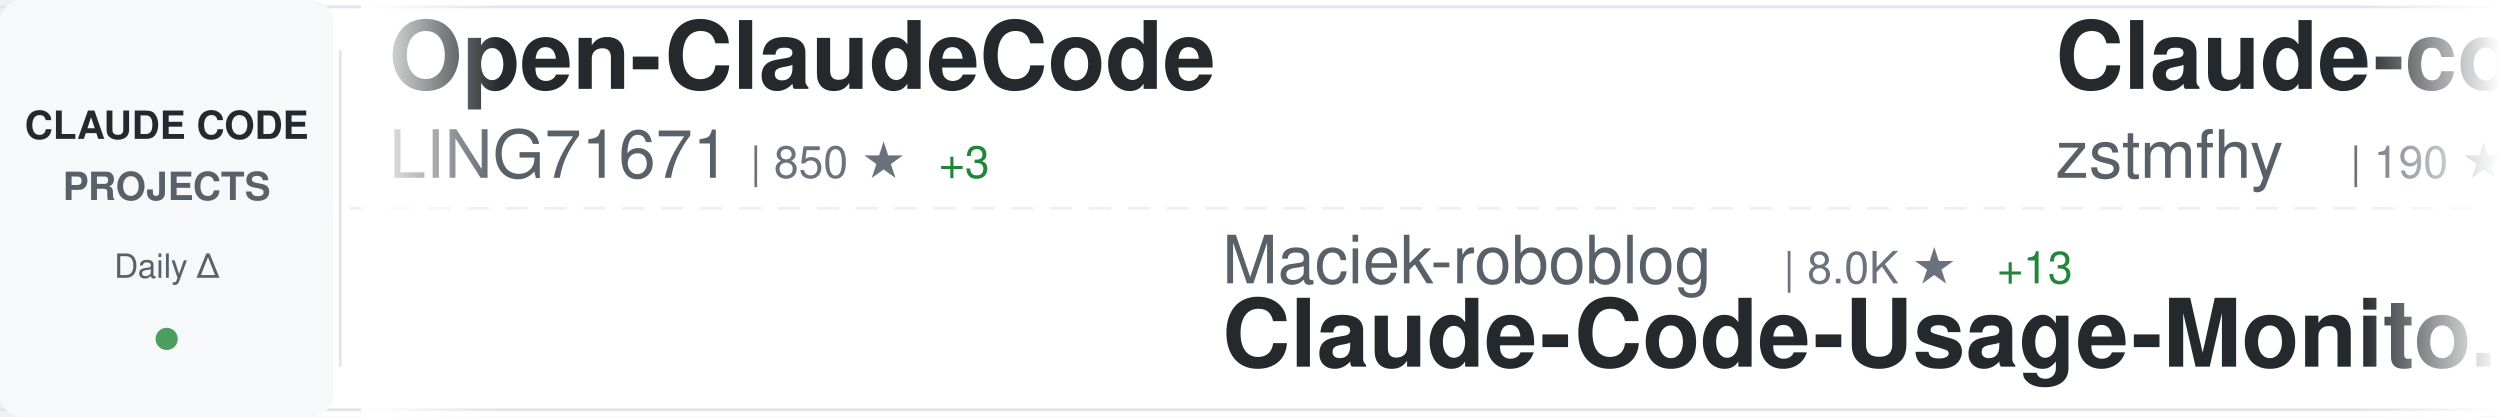
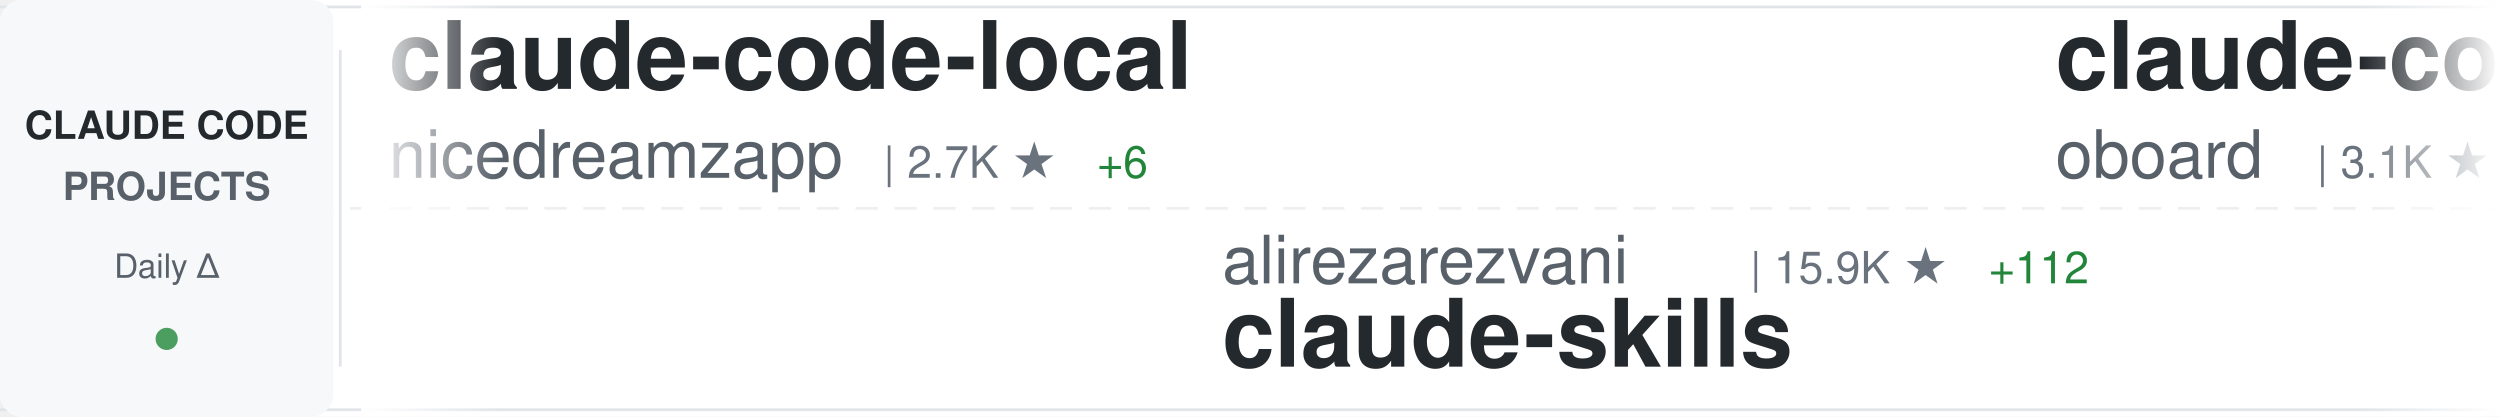
<svg xmlns="http://www.w3.org/2000/svg" width="900" height="150">
  <defs>
    <linearGradient id="awesomeLeftFade" x1="0%" y1="0%" x2="100%" y2="0%">
      <stop offset="0%" style="stop-color:#ffffff;stop-opacity:1" />
      <stop offset="100%" style="stop-color:#ffffff;stop-opacity:0" />
    </linearGradient>
    <linearGradient id="awesomeRightFade" x1="0%" y1="0%" x2="100%" y2="0%">
      <stop offset="0%" style="stop-color:#ffffff;stop-opacity:0" />
      <stop offset="100%" style="stop-color:#ffffff;stop-opacity:1" />
    </linearGradient>
  </defs>
  <rect width="900" height="150" fill="#ffffff" rx="8" />
  <rect x="0" y="2" width="900" height="1" fill="#e1e4e8" />
  <rect x="0" y="147" width="900" height="1" fill="#e1e4e8" />
  <line x1="0" y1="75" x2="900" y2="75" stroke="#e1e4e8" stroke-width="1" stroke-dasharray="8 6" opacity="0.6" />
  <rect x="0" y="0" width="120" height="150" fill="#f6f8fa" rx="8" />
  <text x="60" y="50" font-family="-apple-system, BlinkMacSystemFont, 'Segoe UI', Helvetica, Arial, sans-serif" font-size="14" font-weight="600" fill="#24292e" text-anchor="middle">CLAUDE CODE</text>
  <text x="60" y="72" font-family="-apple-system, BlinkMacSystemFont, 'Segoe UI', Helvetica, Arial, sans-serif" font-size="14" font-weight="600" fill="#586069" text-anchor="middle">PROJECTS</text>
  <text x="60" y="100" font-family="-apple-system, BlinkMacSystemFont, 'Segoe UI', Helvetica, Arial, sans-serif" font-size="12" font-weight="500" fill="#586069" text-anchor="middle">Daily Δ</text>
  <circle cx="60" cy="122" r="4" fill="#22863a" opacity="0.8" />
  <rect x="122" y="18" width="1" height="114" fill="#e1e4e8" />
  <clipPath id="awesomeTickerClip">
    <rect x="130" y="0" width="770" height="150" />
  </clipPath>
  <g clip-path="url(#awesomeTickerClip)">
    <g id="awesomeTickerItems">
      <animateTransform attributeName="transform" attributeType="XML" type="translate" from="0 0" to="-3000 0" dur="54s" repeatCount="indefinite" />
      <g transform="translate(0, 0)">
-         <text x="140" y="32" font-family="-apple-system, BlinkMacSystemFont, 'Segoe UI', Helvetica, Arial, sans-serif" font-size="34" font-weight="600" fill="#24292e">Open-ClaudeCode</text>
-         <text x="140" y="64" font-family="-apple-system, BlinkMacSystemFont, 'Segoe UI', Helvetica, Arial, sans-serif" font-size="24" font-weight="400" fill="#586069">LING71671</text>
-         <text x="270" y="64" font-family="-apple-system, BlinkMacSystemFont, 'Segoe UI', Helvetica, Arial, sans-serif" font-size="16" font-weight="500" fill="#6a737d">| 850 ★</text>
-         <text x="338" y="64" font-family="-apple-system, BlinkMacSystemFont, 'Segoe UI', Helvetica, Arial, sans-serif" font-size="16" font-weight="500" fill="#22863a"> +3</text>
+         <text x="140" y="32" font-family="-apple-system, BlinkMacSystemFont, 'Segoe UI', Helvetica, Arial, sans-serif" font-size="34" font-weight="600" fill="#24292e">claude-code-local</text>
+         <text x="140" y="64" font-family="-apple-system, BlinkMacSystemFont, 'Segoe UI', Helvetica, Arial, sans-serif" font-size="24" font-weight="400" fill="#586069">nicedreamzapp</text>
+         <text x="318" y="64" font-family="-apple-system, BlinkMacSystemFont, 'Segoe UI', Helvetica, Arial, sans-serif" font-size="16" font-weight="500" fill="#6a737d">| 2.7K ★</text>
+         <text x="395" y="64" font-family="-apple-system, BlinkMacSystemFont, 'Segoe UI', Helvetica, Arial, sans-serif" font-size="16" font-weight="500" fill="#22863a"> +6</text>
      </g>
      <g transform="translate(300, 0)">
-         <text x="140" y="102" font-family="-apple-system, BlinkMacSystemFont, 'Segoe UI', Helvetica, Arial, sans-serif" font-size="24" font-weight="400" fill="#586069">Maciek-roboblog</text>
-         <text x="342" y="102" font-family="-apple-system, BlinkMacSystemFont, 'Segoe UI', Helvetica, Arial, sans-serif" font-size="16" font-weight="500" fill="#6a737d">| 8.0K ★</text>
-         <text x="419" y="102" font-family="-apple-system, BlinkMacSystemFont, 'Segoe UI', Helvetica, Arial, sans-serif" font-size="16" font-weight="500" fill="#22863a"> +13</text>
-         <text x="140" y="132" font-family="-apple-system, BlinkMacSystemFont, 'Segoe UI', Helvetica, Arial, sans-serif" font-size="34" font-weight="600" fill="#24292e">Claude-Code-Usage-Monito...</text>
+         <text x="140" y="102" font-family="-apple-system, BlinkMacSystemFont, 'Segoe UI', Helvetica, Arial, sans-serif" font-size="24" font-weight="400" fill="#586069">alirezarezvani</text>
+         <text x="330" y="102" font-family="-apple-system, BlinkMacSystemFont, 'Segoe UI', Helvetica, Arial, sans-serif" font-size="16" font-weight="500" fill="#6a737d">| 15.9K ★</text>
+         <text x="416" y="102" font-family="-apple-system, BlinkMacSystemFont, 'Segoe UI', Helvetica, Arial, sans-serif" font-size="16" font-weight="500" fill="#22863a"> +112</text>
+         <text x="140" y="132" font-family="-apple-system, BlinkMacSystemFont, 'Segoe UI', Helvetica, Arial, sans-serif" font-size="34" font-weight="600" fill="#24292e">claude-skills</text>
      </g>
      <g transform="translate(600, 0)">
-         <text x="140" y="32" font-family="-apple-system, BlinkMacSystemFont, 'Segoe UI', Helvetica, Arial, sans-serif" font-size="34" font-weight="600" fill="#24292e">Claude-code</text>
-         <text x="140" y="64" font-family="-apple-system, BlinkMacSystemFont, 'Segoe UI', Helvetica, Arial, sans-serif" font-size="24" font-weight="400" fill="#586069">zstmfhy</text>
-         <text x="246" y="64" font-family="-apple-system, BlinkMacSystemFont, 'Segoe UI', Helvetica, Arial, sans-serif" font-size="16" font-weight="500" fill="#6a737d">| 190 ★</text>
+         <text x="140" y="32" font-family="-apple-system, BlinkMacSystemFont, 'Segoe UI', Helvetica, Arial, sans-serif" font-size="34" font-weight="600" fill="#24292e">claude-code-rev</text>
+         <text x="140" y="64" font-family="-apple-system, BlinkMacSystemFont, 'Segoe UI', Helvetica, Arial, sans-serif" font-size="24" font-weight="400" fill="#586069">oboard</text>
+         <text x="234" y="64" font-family="-apple-system, BlinkMacSystemFont, 'Segoe UI', Helvetica, Arial, sans-serif" font-size="16" font-weight="500" fill="#6a737d">| 3.1K ★</text>
+         <text x="311" y="64" font-family="-apple-system, BlinkMacSystemFont, 'Segoe UI', Helvetica, Arial, sans-serif" font-size="16" font-weight="500" fill="#22863a"> +6</text>
      </g>
      <g transform="translate(900, 0)">
-         <text x="140" y="102" font-family="-apple-system, BlinkMacSystemFont, 'Segoe UI', Helvetica, Arial, sans-serif" font-size="24" font-weight="400" fill="#586069">affaan-m</text>
-         <text x="258" y="102" font-family="-apple-system, BlinkMacSystemFont, 'Segoe UI', Helvetica, Arial, sans-serif" font-size="16" font-weight="500" fill="#6a737d">| 188.3K ★</text>
-         <text x="353" y="102" font-family="-apple-system, BlinkMacSystemFont, 'Segoe UI', Helvetica, Arial, sans-serif" font-size="16" font-weight="500" fill="#22863a"> +443</text>
-         <text x="140" y="132" font-family="-apple-system, BlinkMacSystemFont, 'Segoe UI', Helvetica, Arial, sans-serif" font-size="34" font-weight="600" fill="#24292e">ECC</text>
+         <text x="140" y="102" font-family="-apple-system, BlinkMacSystemFont, 'Segoe UI', Helvetica, Arial, sans-serif" font-size="24" font-weight="400" fill="#586069">OneRedOak</text>
+         <text x="270" y="102" font-family="-apple-system, BlinkMacSystemFont, 'Segoe UI', Helvetica, Arial, sans-serif" font-size="16" font-weight="500" fill="#6a737d">| 3.8K ★</text>
+         <text x="140" y="132" font-family="-apple-system, BlinkMacSystemFont, 'Segoe UI', Helvetica, Arial, sans-serif" font-size="34" font-weight="600" fill="#24292e">claude-code-workflows</text>
      </g>
      <g transform="translate(1200, 0)">
-         <text x="140" y="32" font-family="-apple-system, BlinkMacSystemFont, 'Segoe UI', Helvetica, Arial, sans-serif" font-size="34" font-weight="600" fill="#24292e">claude-code-infrastructu...</text>
-         <text x="140" y="64" font-family="-apple-system, BlinkMacSystemFont, 'Segoe UI', Helvetica, Arial, sans-serif" font-size="24" font-weight="400" fill="#586069">diet103</text>
-         <text x="246" y="64" font-family="-apple-system, BlinkMacSystemFont, 'Segoe UI', Helvetica, Arial, sans-serif" font-size="16" font-weight="500" fill="#6a737d">| 9.7K ★</text>
-         <text x="323" y="64" font-family="-apple-system, BlinkMacSystemFont, 'Segoe UI', Helvetica, Arial, sans-serif" font-size="16" font-weight="500" fill="#22863a"> +5</text>
+         <text x="140" y="32" font-family="-apple-system, BlinkMacSystemFont, 'Segoe UI', Helvetica, Arial, sans-serif" font-size="34" font-weight="600" fill="#24292e">claude-code-proxy</text>
+         <text x="140" y="64" font-family="-apple-system, BlinkMacSystemFont, 'Segoe UI', Helvetica, Arial, sans-serif" font-size="24" font-weight="400" fill="#586069">fuergaosi233</text>
+         <text x="306" y="64" font-family="-apple-system, BlinkMacSystemFont, 'Segoe UI', Helvetica, Arial, sans-serif" font-size="16" font-weight="500" fill="#6a737d">| 2.6K ★</text>
+         <text x="383" y="64" font-family="-apple-system, BlinkMacSystemFont, 'Segoe UI', Helvetica, Arial, sans-serif" font-size="16" font-weight="500" fill="#22863a"> +3</text>
      </g>
      <g transform="translate(1500, 0)">
-         <text x="140" y="102" font-family="-apple-system, BlinkMacSystemFont, 'Segoe UI', Helvetica, Arial, sans-serif" font-size="24" font-weight="400" fill="#586069">pengchengneo</text>
-         <text x="306" y="102" font-family="-apple-system, BlinkMacSystemFont, 'Segoe UI', Helvetica, Arial, sans-serif" font-size="16" font-weight="500" fill="#6a737d">| 1.4K ★</text>
-         <text x="383" y="102" font-family="-apple-system, BlinkMacSystemFont, 'Segoe UI', Helvetica, Arial, sans-serif" font-size="16" font-weight="500" fill="#22863a"> +9</text>
-         <text x="140" y="132" font-family="-apple-system, BlinkMacSystemFont, 'Segoe UI', Helvetica, Arial, sans-serif" font-size="34" font-weight="600" fill="#24292e">Claude-Code</text>
+         <text x="140" y="102" font-family="-apple-system, BlinkMacSystemFont, 'Segoe UI', Helvetica, Arial, sans-serif" font-size="24" font-weight="400" fill="#586069">chauncygu</text>
+         <text x="270" y="102" font-family="-apple-system, BlinkMacSystemFont, 'Segoe UI', Helvetica, Arial, sans-serif" font-size="16" font-weight="500" fill="#6a737d">| 2.5K ★</text>
+         <text x="347" y="102" font-family="-apple-system, BlinkMacSystemFont, 'Segoe UI', Helvetica, Arial, sans-serif" font-size="16" font-weight="500" fill="#22863a"> +7</text>
+         <text x="140" y="132" font-family="-apple-system, BlinkMacSystemFont, 'Segoe UI', Helvetica, Arial, sans-serif" font-size="34" font-weight="600" fill="#24292e">collection-claude-code-s...</text>
      </g>
      <g transform="translate(1800, 0)">
-         <text x="140" y="32" font-family="-apple-system, BlinkMacSystemFont, 'Segoe UI', Helvetica, Arial, sans-serif" font-size="34" font-weight="600" fill="#24292e">skills</text>
-         <text x="140" y="64" font-family="-apple-system, BlinkMacSystemFont, 'Segoe UI', Helvetica, Arial, sans-serif" font-size="24" font-weight="400" fill="#586069">anthropics</text>
-         <text x="282" y="64" font-family="-apple-system, BlinkMacSystemFont, 'Segoe UI', Helvetica, Arial, sans-serif" font-size="16" font-weight="500" fill="#6a737d">| 139.1K ★</text>
-         <text x="377" y="64" font-family="-apple-system, BlinkMacSystemFont, 'Segoe UI', Helvetica, Arial, sans-serif" font-size="16" font-weight="500" fill="#22863a"> +597</text>
+         <text x="140" y="32" font-family="-apple-system, BlinkMacSystemFont, 'Segoe UI', Helvetica, Arial, sans-serif" font-size="34" font-weight="600" fill="#24292e">antigravity-awesome-skil...</text>
+         <text x="140" y="64" font-family="-apple-system, BlinkMacSystemFont, 'Segoe UI', Helvetica, Arial, sans-serif" font-size="24" font-weight="400" fill="#586069">sickn33</text>
+         <text x="246" y="64" font-family="-apple-system, BlinkMacSystemFont, 'Segoe UI', Helvetica, Arial, sans-serif" font-size="16" font-weight="500" fill="#6a737d">| 38.4K ★</text>
+         <text x="332" y="64" font-family="-apple-system, BlinkMacSystemFont, 'Segoe UI', Helvetica, Arial, sans-serif" font-size="16" font-weight="500" fill="#22863a"> +119</text>
      </g>
      <g transform="translate(2100, 0)">
-         <text x="140" y="102" font-family="-apple-system, BlinkMacSystemFont, 'Segoe UI', Helvetica, Arial, sans-serif" font-size="24" font-weight="400" fill="#586069">ponponon</text>
-         <text x="258" y="102" font-family="-apple-system, BlinkMacSystemFont, 'Segoe UI', Helvetica, Arial, sans-serif" font-size="16" font-weight="500" fill="#6a737d">| 2.2K ★</text>
-         <text x="335" y="102" font-family="-apple-system, BlinkMacSystemFont, 'Segoe UI', Helvetica, Arial, sans-serif" font-size="16" font-weight="500" fill="#22863a"> +1</text>
-         <text x="140" y="132" font-family="-apple-system, BlinkMacSystemFont, 'Segoe UI', Helvetica, Arial, sans-serif" font-size="34" font-weight="600" fill="#24292e">claude_code_src</text>
+         <text x="140" y="102" font-family="-apple-system, BlinkMacSystemFont, 'Segoe UI', Helvetica, Arial, sans-serif" font-size="24" font-weight="400" fill="#586069">luongnv89</text>
+         <text x="270" y="102" font-family="-apple-system, BlinkMacSystemFont, 'Segoe UI', Helvetica, Arial, sans-serif" font-size="16" font-weight="500" fill="#6a737d">| 33.8K ★</text>
+         <text x="356" y="102" font-family="-apple-system, BlinkMacSystemFont, 'Segoe UI', Helvetica, Arial, sans-serif" font-size="16" font-weight="500" fill="#22863a"> +103</text>
+         <text x="140" y="132" font-family="-apple-system, BlinkMacSystemFont, 'Segoe UI', Helvetica, Arial, sans-serif" font-size="34" font-weight="600" fill="#24292e">claude-howto</text>
      </g>
      <g transform="translate(2400, 0)">
-         <text x="140" y="32" font-family="-apple-system, BlinkMacSystemFont, 'Segoe UI', Helvetica, Arial, sans-serif" font-size="34" font-weight="600" fill="#24292e">claude-code-settings</text>
-         <text x="140" y="64" font-family="-apple-system, BlinkMacSystemFont, 'Segoe UI', Helvetica, Arial, sans-serif" font-size="24" font-weight="400" fill="#586069">feiskyer</text>
-         <text x="258" y="64" font-family="-apple-system, BlinkMacSystemFont, 'Segoe UI', Helvetica, Arial, sans-serif" font-size="16" font-weight="500" fill="#6a737d">| 1.5K ★</text>
-         <text x="335" y="64" font-family="-apple-system, BlinkMacSystemFont, 'Segoe UI', Helvetica, Arial, sans-serif" font-size="16" font-weight="500" fill="#22863a"> +4</text>
+         <text x="140" y="32" font-family="-apple-system, BlinkMacSystemFont, 'Segoe UI', Helvetica, Arial, sans-serif" font-size="34" font-weight="600" fill="#24292e">andrej-karpathy-skills</text>
+         <text x="140" y="64" font-family="-apple-system, BlinkMacSystemFont, 'Segoe UI', Helvetica, Arial, sans-serif" font-size="24" font-weight="400" fill="#586069">multica-ai</text>
+         <text x="282" y="64" font-family="-apple-system, BlinkMacSystemFont, 'Segoe UI', Helvetica, Arial, sans-serif" font-size="16" font-weight="500" fill="#6a737d">| 145.4K ★</text>
+         <text x="377" y="64" font-family="-apple-system, BlinkMacSystemFont, 'Segoe UI', Helvetica, Arial, sans-serif" font-size="16" font-weight="500" fill="#22863a"> +3.0K</text>
      </g>
      <g transform="translate(2700, 0)">
-         <text x="140" y="102" font-family="-apple-system, BlinkMacSystemFont, 'Segoe UI', Helvetica, Arial, sans-serif" font-size="24" font-weight="400" fill="#586069">ding113</text>
-         <text x="246" y="102" font-family="-apple-system, BlinkMacSystemFont, 'Segoe UI', Helvetica, Arial, sans-serif" font-size="16" font-weight="500" fill="#6a737d">| 2.9K ★</text>
-         <text x="323" y="102" font-family="-apple-system, BlinkMacSystemFont, 'Segoe UI', Helvetica, Arial, sans-serif" font-size="16" font-weight="500" fill="#22863a"> +9</text>
-         <text x="140" y="132" font-family="-apple-system, BlinkMacSystemFont, 'Segoe UI', Helvetica, Arial, sans-serif" font-size="34" font-weight="600" fill="#24292e">claude-code-hub</text>
+         <text x="140" y="102" font-family="-apple-system, BlinkMacSystemFont, 'Segoe UI', Helvetica, Arial, sans-serif" font-size="24" font-weight="400" fill="#586069">lintsinghua</text>
+         <text x="294" y="102" font-family="-apple-system, BlinkMacSystemFont, 'Segoe UI', Helvetica, Arial, sans-serif" font-size="16" font-weight="500" fill="#6a737d">| 3.4K ★</text>
+         <text x="371" y="102" font-family="-apple-system, BlinkMacSystemFont, 'Segoe UI', Helvetica, Arial, sans-serif" font-size="16" font-weight="500" fill="#22863a"> +15</text>
+         <text x="140" y="132" font-family="-apple-system, BlinkMacSystemFont, 'Segoe UI', Helvetica, Arial, sans-serif" font-size="34" font-weight="600" fill="#24292e">claude-code-book</text>
      </g>
      <g transform="translate(3000, 0)">
-         <text x="140" y="32" font-family="-apple-system, BlinkMacSystemFont, 'Segoe UI', Helvetica, Arial, sans-serif" font-size="34" font-weight="600" fill="#24292e">Open-ClaudeCode</text>
-         <text x="140" y="64" font-family="-apple-system, BlinkMacSystemFont, 'Segoe UI', Helvetica, Arial, sans-serif" font-size="24" font-weight="400" fill="#586069">LING71671</text>
-         <text x="270" y="64" font-family="-apple-system, BlinkMacSystemFont, 'Segoe UI', Helvetica, Arial, sans-serif" font-size="16" font-weight="500" fill="#6a737d">| 850 ★</text>
-         <text x="338" y="64" font-family="-apple-system, BlinkMacSystemFont, 'Segoe UI', Helvetica, Arial, sans-serif" font-size="16" font-weight="500" fill="#22863a"> +3</text>
+         <text x="140" y="32" font-family="-apple-system, BlinkMacSystemFont, 'Segoe UI', Helvetica, Arial, sans-serif" font-size="34" font-weight="600" fill="#24292e">claude-code-local</text>
+         <text x="140" y="64" font-family="-apple-system, BlinkMacSystemFont, 'Segoe UI', Helvetica, Arial, sans-serif" font-size="24" font-weight="400" fill="#586069">nicedreamzapp</text>
+         <text x="318" y="64" font-family="-apple-system, BlinkMacSystemFont, 'Segoe UI', Helvetica, Arial, sans-serif" font-size="16" font-weight="500" fill="#6a737d">| 2.7K ★</text>
+         <text x="395" y="64" font-family="-apple-system, BlinkMacSystemFont, 'Segoe UI', Helvetica, Arial, sans-serif" font-size="16" font-weight="500" fill="#22863a"> +6</text>
      </g>
      <g transform="translate(3300, 0)">
-         <text x="140" y="102" font-family="-apple-system, BlinkMacSystemFont, 'Segoe UI', Helvetica, Arial, sans-serif" font-size="24" font-weight="400" fill="#586069">Maciek-roboblog</text>
-         <text x="342" y="102" font-family="-apple-system, BlinkMacSystemFont, 'Segoe UI', Helvetica, Arial, sans-serif" font-size="16" font-weight="500" fill="#6a737d">| 8.0K ★</text>
-         <text x="419" y="102" font-family="-apple-system, BlinkMacSystemFont, 'Segoe UI', Helvetica, Arial, sans-serif" font-size="16" font-weight="500" fill="#22863a"> +13</text>
-         <text x="140" y="132" font-family="-apple-system, BlinkMacSystemFont, 'Segoe UI', Helvetica, Arial, sans-serif" font-size="34" font-weight="600" fill="#24292e">Claude-Code-Usage-Monito...</text>
+         <text x="140" y="102" font-family="-apple-system, BlinkMacSystemFont, 'Segoe UI', Helvetica, Arial, sans-serif" font-size="24" font-weight="400" fill="#586069">alirezarezvani</text>
+         <text x="330" y="102" font-family="-apple-system, BlinkMacSystemFont, 'Segoe UI', Helvetica, Arial, sans-serif" font-size="16" font-weight="500" fill="#6a737d">| 15.9K ★</text>
+         <text x="416" y="102" font-family="-apple-system, BlinkMacSystemFont, 'Segoe UI', Helvetica, Arial, sans-serif" font-size="16" font-weight="500" fill="#22863a"> +112</text>
+         <text x="140" y="132" font-family="-apple-system, BlinkMacSystemFont, 'Segoe UI', Helvetica, Arial, sans-serif" font-size="34" font-weight="600" fill="#24292e">claude-skills</text>
      </g>
      <g transform="translate(3600, 0)">
-         <text x="140" y="32" font-family="-apple-system, BlinkMacSystemFont, 'Segoe UI', Helvetica, Arial, sans-serif" font-size="34" font-weight="600" fill="#24292e">Claude-code</text>
-         <text x="140" y="64" font-family="-apple-system, BlinkMacSystemFont, 'Segoe UI', Helvetica, Arial, sans-serif" font-size="24" font-weight="400" fill="#586069">zstmfhy</text>
-         <text x="246" y="64" font-family="-apple-system, BlinkMacSystemFont, 'Segoe UI', Helvetica, Arial, sans-serif" font-size="16" font-weight="500" fill="#6a737d">| 190 ★</text>
+         <text x="140" y="32" font-family="-apple-system, BlinkMacSystemFont, 'Segoe UI', Helvetica, Arial, sans-serif" font-size="34" font-weight="600" fill="#24292e">claude-code-rev</text>
+         <text x="140" y="64" font-family="-apple-system, BlinkMacSystemFont, 'Segoe UI', Helvetica, Arial, sans-serif" font-size="24" font-weight="400" fill="#586069">oboard</text>
+         <text x="234" y="64" font-family="-apple-system, BlinkMacSystemFont, 'Segoe UI', Helvetica, Arial, sans-serif" font-size="16" font-weight="500" fill="#6a737d">| 3.1K ★</text>
+         <text x="311" y="64" font-family="-apple-system, BlinkMacSystemFont, 'Segoe UI', Helvetica, Arial, sans-serif" font-size="16" font-weight="500" fill="#22863a"> +6</text>
      </g>
      <g transform="translate(3900, 0)">
-         <text x="140" y="102" font-family="-apple-system, BlinkMacSystemFont, 'Segoe UI', Helvetica, Arial, sans-serif" font-size="24" font-weight="400" fill="#586069">affaan-m</text>
-         <text x="258" y="102" font-family="-apple-system, BlinkMacSystemFont, 'Segoe UI', Helvetica, Arial, sans-serif" font-size="16" font-weight="500" fill="#6a737d">| 188.3K ★</text>
-         <text x="353" y="102" font-family="-apple-system, BlinkMacSystemFont, 'Segoe UI', Helvetica, Arial, sans-serif" font-size="16" font-weight="500" fill="#22863a"> +443</text>
-         <text x="140" y="132" font-family="-apple-system, BlinkMacSystemFont, 'Segoe UI', Helvetica, Arial, sans-serif" font-size="34" font-weight="600" fill="#24292e">ECC</text>
+         <text x="140" y="102" font-family="-apple-system, BlinkMacSystemFont, 'Segoe UI', Helvetica, Arial, sans-serif" font-size="24" font-weight="400" fill="#586069">OneRedOak</text>
+         <text x="270" y="102" font-family="-apple-system, BlinkMacSystemFont, 'Segoe UI', Helvetica, Arial, sans-serif" font-size="16" font-weight="500" fill="#6a737d">| 3.8K ★</text>
+         <text x="140" y="132" font-family="-apple-system, BlinkMacSystemFont, 'Segoe UI', Helvetica, Arial, sans-serif" font-size="34" font-weight="600" fill="#24292e">claude-code-workflows</text>
      </g>
    </g>
  </g>
  <rect x="130" y="0" width="50" height="150" fill="url(#awesomeLeftFade)" />
  <rect x="850" y="0" width="50" height="150" fill="url(#awesomeRightFade)" />
</svg>
